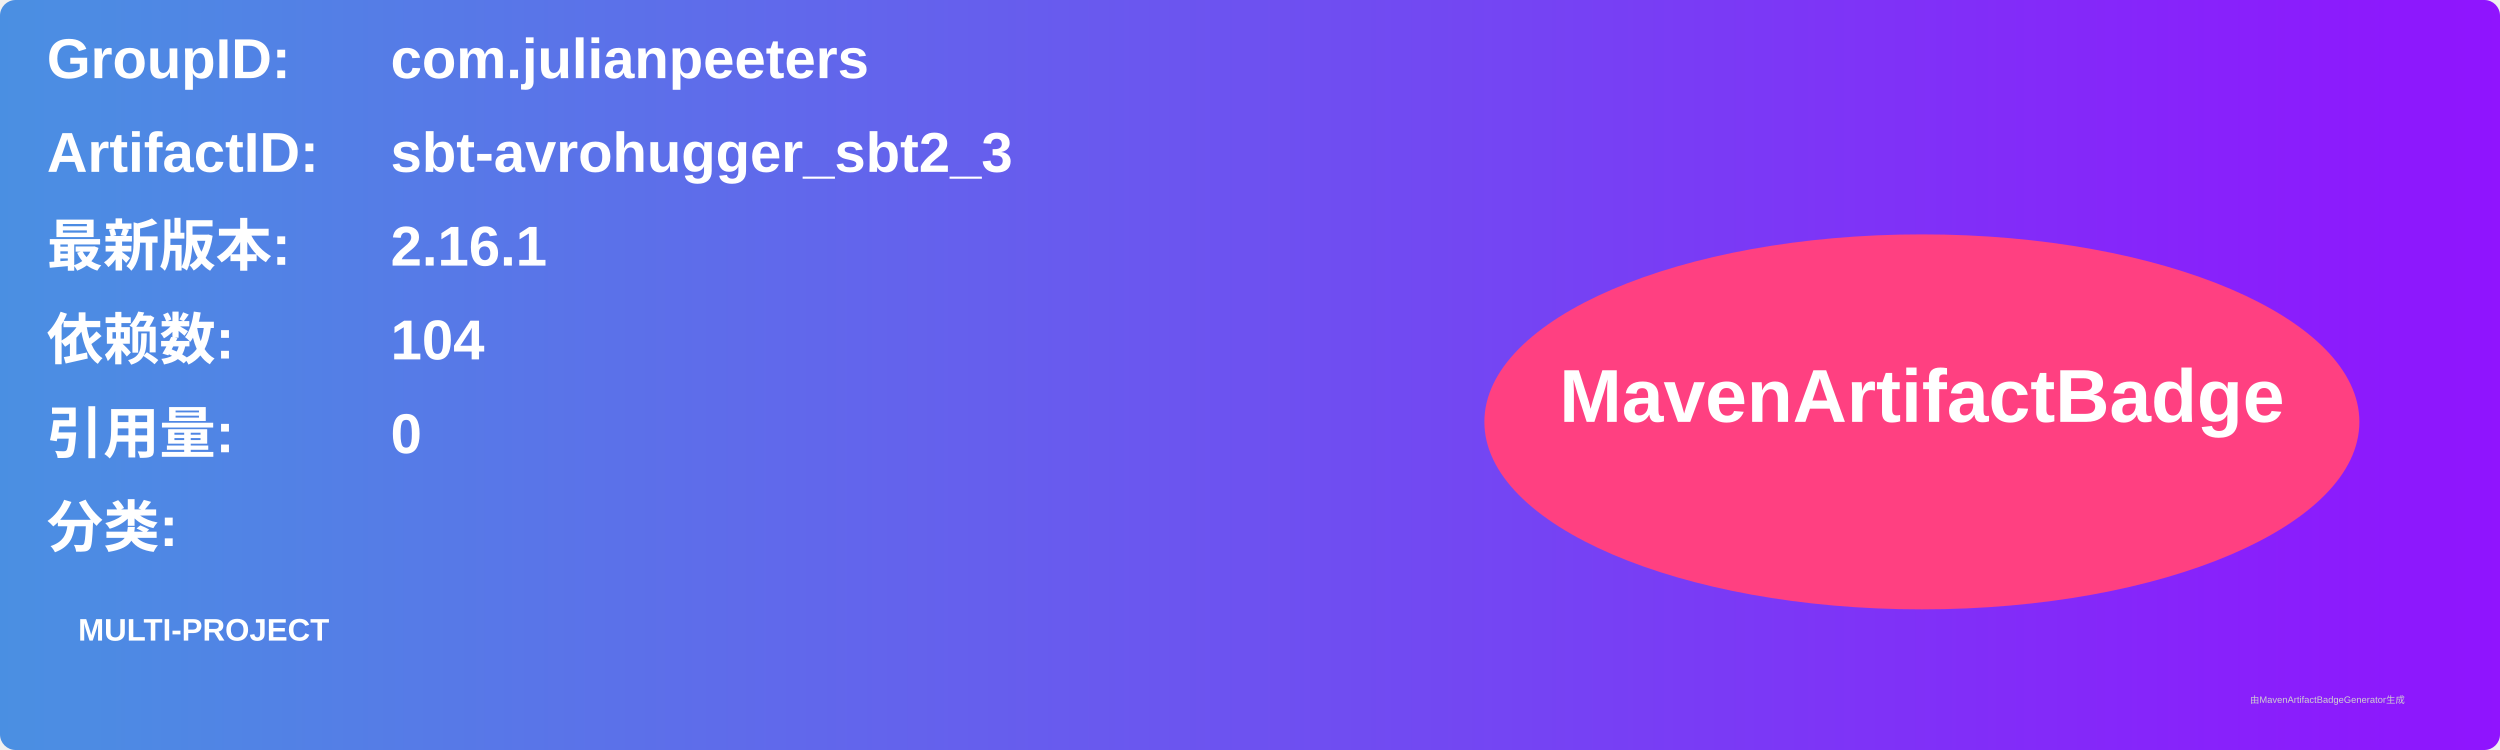
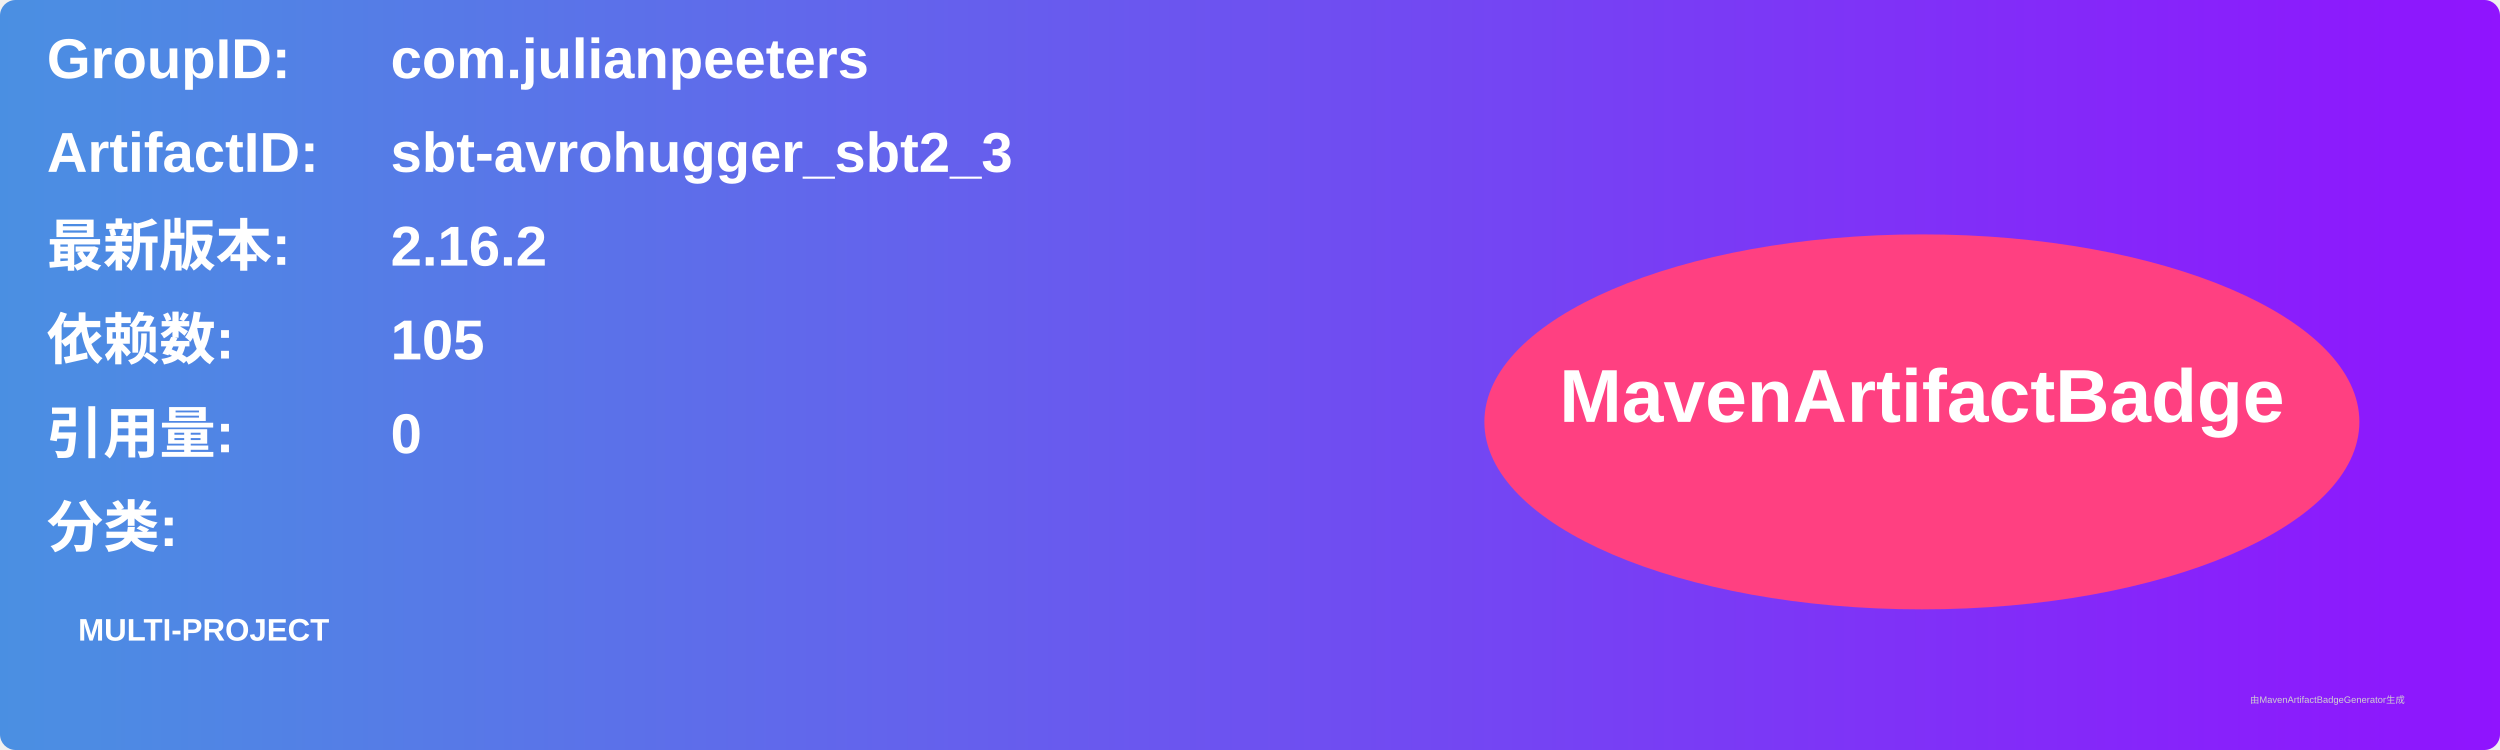
<svg xmlns="http://www.w3.org/2000/svg" width="800" height="240" viewBox="0 0 800 240">
  <linearGradient id="grad" x1="0%" y1="0%" x2="100%" y2="0%">
    <stop offset="0%" stop-color="#4a90e2" />
    <stop offset="100%" stop-color="#9013fe" />
  </linearGradient>
  <rect width="100%" height="100%" rx="5" ry="5" fill="url(#grad)" />
  <g transform="translate(15, 15)">
    <text x="0" y="10" font-family="Arial" font-size="18" fill="white" font-weight="bold" width="260">GroupID:</text>
    <text x="110" y="10" font-family="Arial" font-size="18" fill="white" font-weight="bold" width="460">com.julianpeeters</text>
    <text x="0" y="40" font-family="Arial" font-size="18" fill="white" font-weight="bold" width="260">ArtifactID:</text>
    <text x="110" y="40" font-family="Arial" font-size="18" fill="white" font-weight="bold" width="460">sbt-avrohugger_sbt2_3</text>
    <text x="0" y="70" font-family="Arial" font-size="18" fill="white" font-weight="bold">最新版本:</text>
    <text x="110" y="70" font-family="Arial" font-size="18" fill="white" font-weight="bold">
-       <tspan font-weight="bold">2.16.1</tspan>
+       <tspan font-weight="bold">2.16.2</tspan>
    </text>
    <text x="0" y="100" font-family="Arial" font-size="18" fill="white" font-weight="bold">依赖数: </text>
    <text x="110" y="100" font-family="Arial" font-size="18" fill="white">
-       <tspan font-weight="bold">104</tspan>
+       <tspan font-weight="bold">105</tspan>
    </text>
    <text x="0" y="130" font-family="Arial" font-size="18" fill="white" font-weight="bold">引用量: </text>
    <text x="110" y="130" font-family="Arial" font-size="18" fill="white">
      <tspan font-weight="bold">0</tspan>
    </text>
    <text x="0" y="160" font-family="Arial" font-size="18" fill="white" font-weight="bold">分类:</text>
    <text x="10" y="190" font-family="Arial" font-size="10" fill="white">
      <tspan font-weight="bold">MULTI-PROJECT</tspan>
    </text>
    <ellipse cx="600" cy="120" rx="140" ry="60" fill="#ff4081" />
    <text x="600" y="120" text-anchor="middle" font-family="Arial" font-size="24" fill="white" font-weight="bold">MavenArtifactBadge</text>
  </g>
  <text x="720" y="225" font-family="Arial" font-size="3" fill="#d0d0d0">由MavenArtifactBadgeGenerator生成</text>
</svg>
